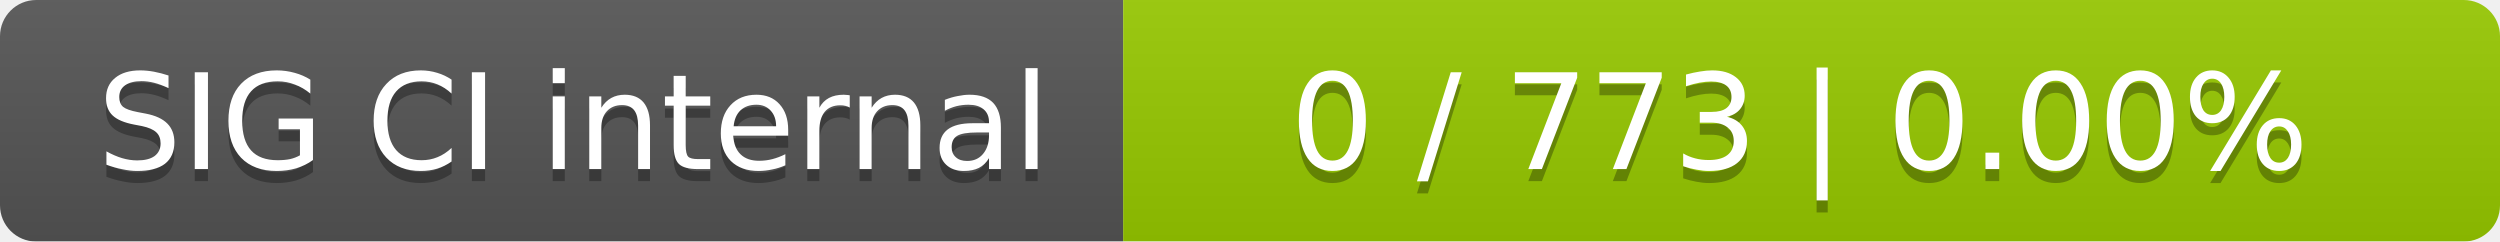
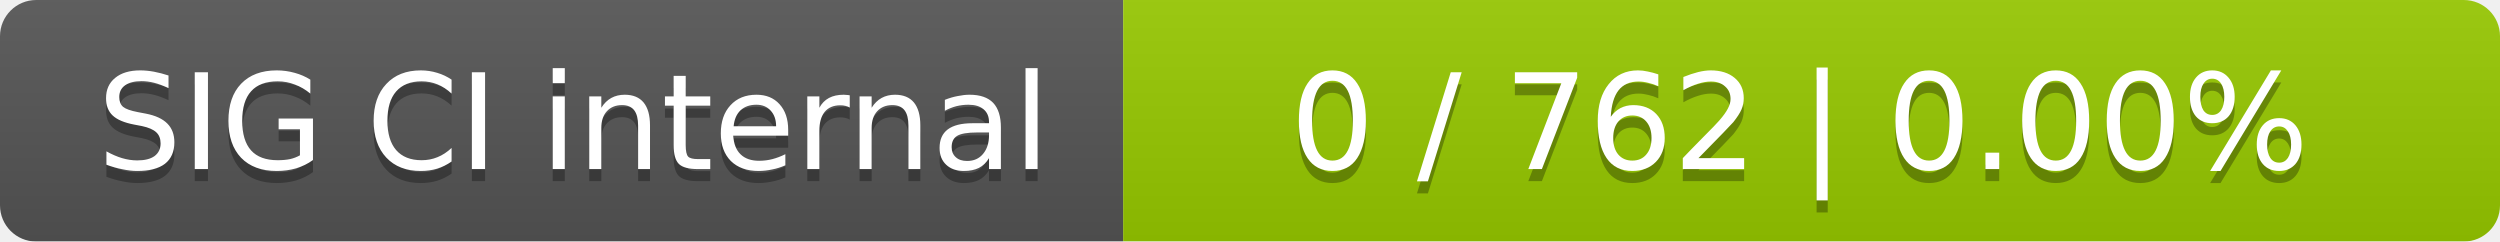
<svg xmlns="http://www.w3.org/2000/svg" width="207" height="20">
  <linearGradient id="smooth" x2="0" y2="100%">
    <stop offset="0" stop-color="#bbb" stop-opacity=".1" />
    <stop offset="1" stop-opacity=".1" />
  </linearGradient>
  <mask id="round">
    <rect width="207" height="20" rx="3" fill="#fff" />
  </mask>
  <g mask="url(#round)">
    <rect width="93" height="20" fill="#555" />
    <rect x="93" width="114" height="20" fill="#97ca00" />
    <rect width="207" height="20" fill="url(#smooth)" />
  </g>
  <g fill="#fff" text-anchor="middle" font-family="DejaVu Sans,Verdana,Geneva,sans-serif" font-size="11">
    <text x="47.5" y="15" fill="#010101" fill-opacity=".3">SIG CI internal</text>
    <text x="47.5" y="14">SIG CI internal</text>
-     <text x="149" y="15" fill="#010101" fill-opacity=".3">0 / 773    |    0.00%</text>
-     <text x="149" y="14">0 / 773    |    0.00%</text>
+     <text x="149" y="15" fill="#010101" fill-opacity=".3">0 / 762    |    0.00%</text>
+     <text x="149" y="14">0 / 762    |    0.00%</text>
  </g>
</svg>
